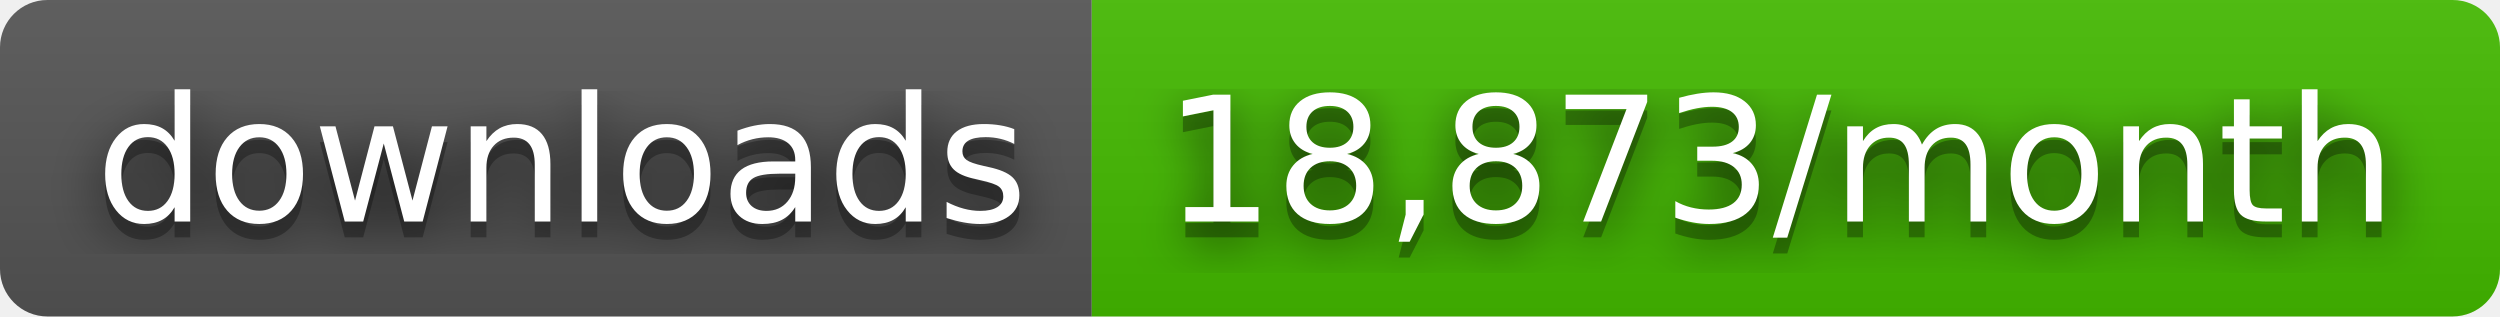
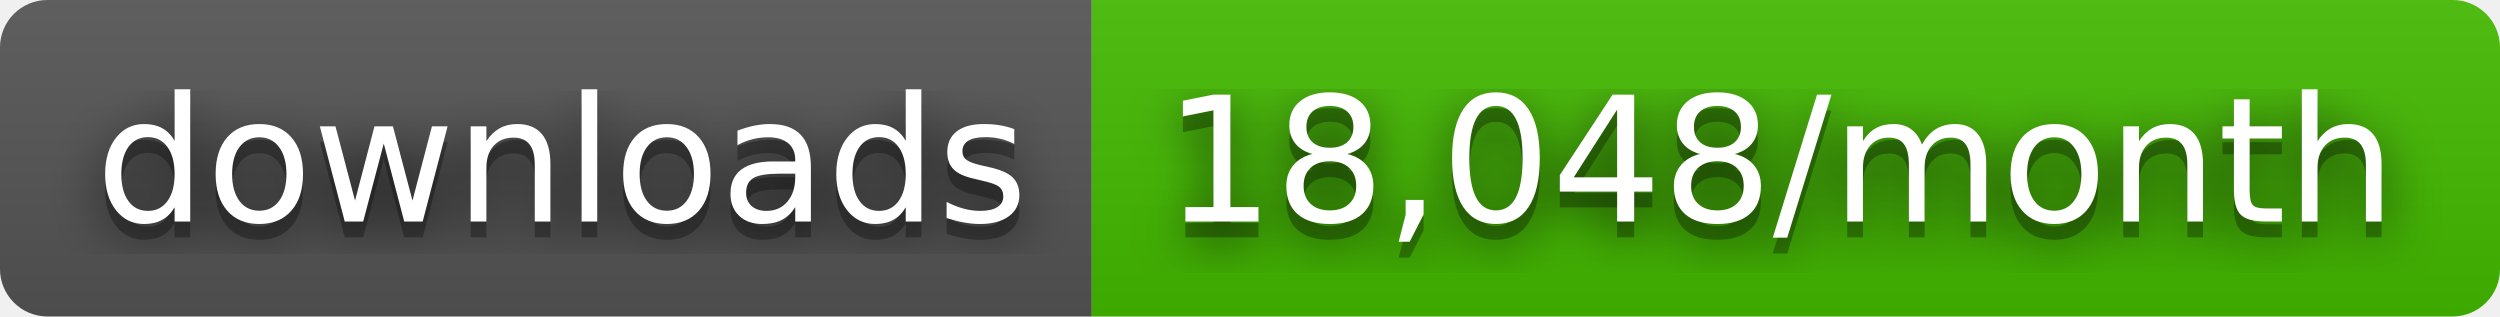
- <svg xmlns="http://www.w3.org/2000/svg" width="158" height="20" role="img" aria-label="downloads: 18,873/month">
+ <svg xmlns="http://www.w3.org/2000/svg" width="158" height="20" role="img" aria-label="downloads: 18,048/month">
  <filter id="blur">
    <feGaussianBlur stdDeviation="16" />
  </filter>
  <linearGradient id="s" x2="0" y2="100%">
    <stop offset="0" stop-color="#bbb" stop-opacity=".1" />
    <stop offset="1" stop-opacity=".1" />
  </linearGradient>
  <clipPath id="r">
    <rect width="158" height="20" rx="3" />
  </clipPath>
  <g clip-path="url(#r)">
    <rect width="69" height="20" fill="#555" />
    <rect x="69" width="89" height="20" fill="#4b0" />
    <rect width="158" height="20" fill="url(#s)" />
  </g>
  <g fill="#fff" text-anchor="middle" font-family="Verdana,Geneva,DejaVu Sans,sans-serif" text-rendering="geometricPrecision" font-size="110">
    <g transform="scale(.1)">
      <g aria-hidden="true" fill="#010101">
        <text x="355" y="150" fill-opacity=".8" filter="url(#blur)" textLength="590">downloads</text>
        <text x="355" y="150" fill-opacity=".3" textLength="590">downloads</text>
      </g>
      <text x="355" y="140" textLength="590">downloads</text>
    </g>
    <g transform="scale(.1)">
      <g aria-hidden="true" fill="#010101">
-         <text x="1125" y="150" fill-opacity=".8" filter="url(#blur)" textLength="790">18,873/month</text>
-         <text x="1125" y="150" fill-opacity=".3" textLength="790">18,873/month</text>
+         <text x="1125" y="150" fill-opacity=".8" filter="url(#blur)" textLength="790">18,048/month</text>
+         <text x="1125" y="150" fill-opacity=".3" textLength="790">18,048/month</text>
      </g>
-       <text x="1125" y="140" textLength="790">18,873/month</text>
+       <text x="1125" y="140" textLength="790">18,048/month</text>
    </g>
  </g>
</svg>
